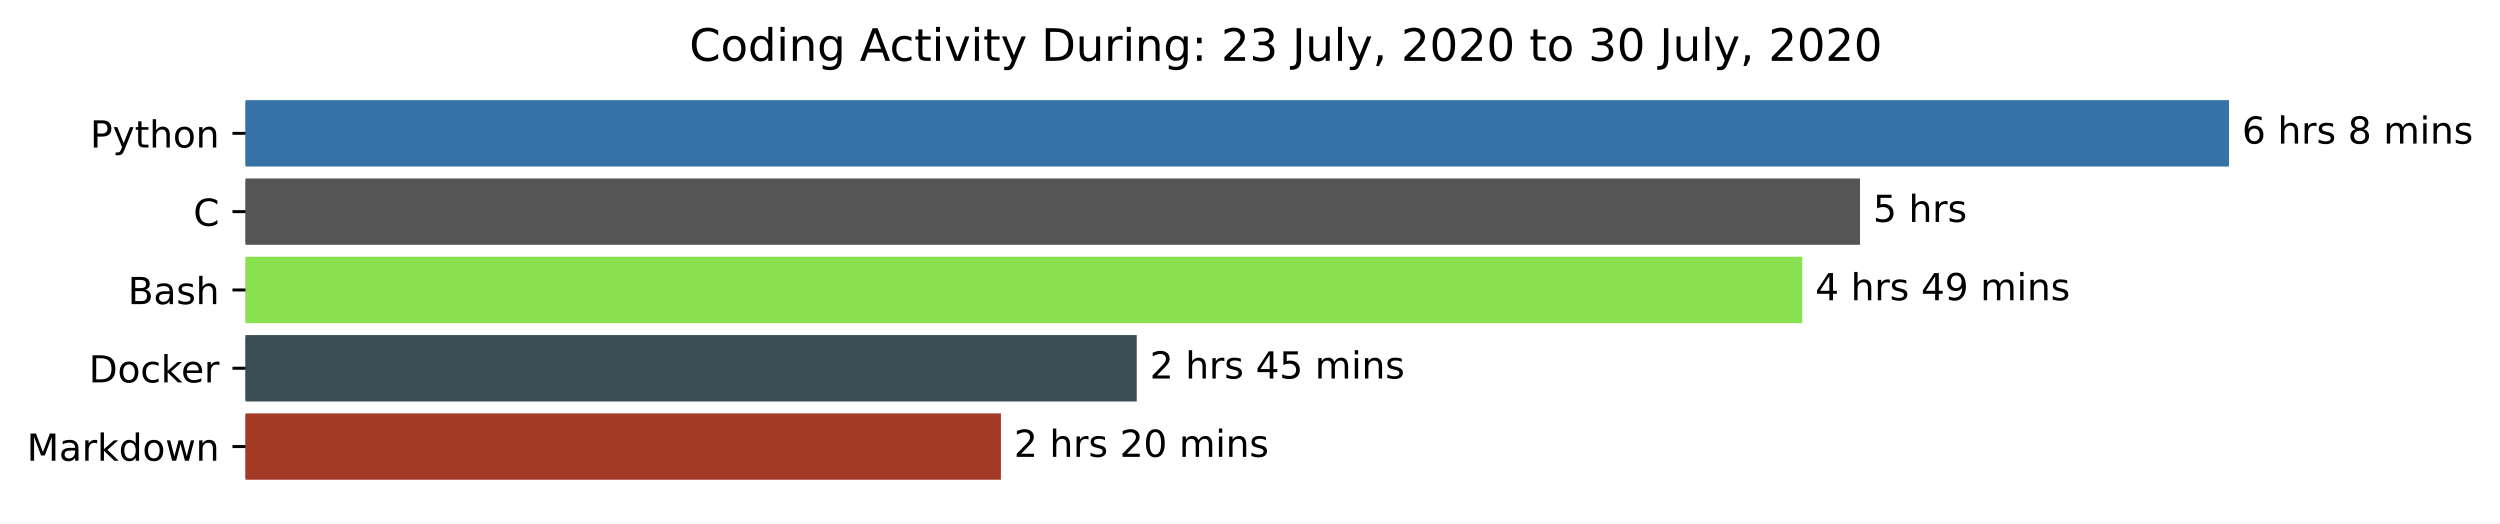
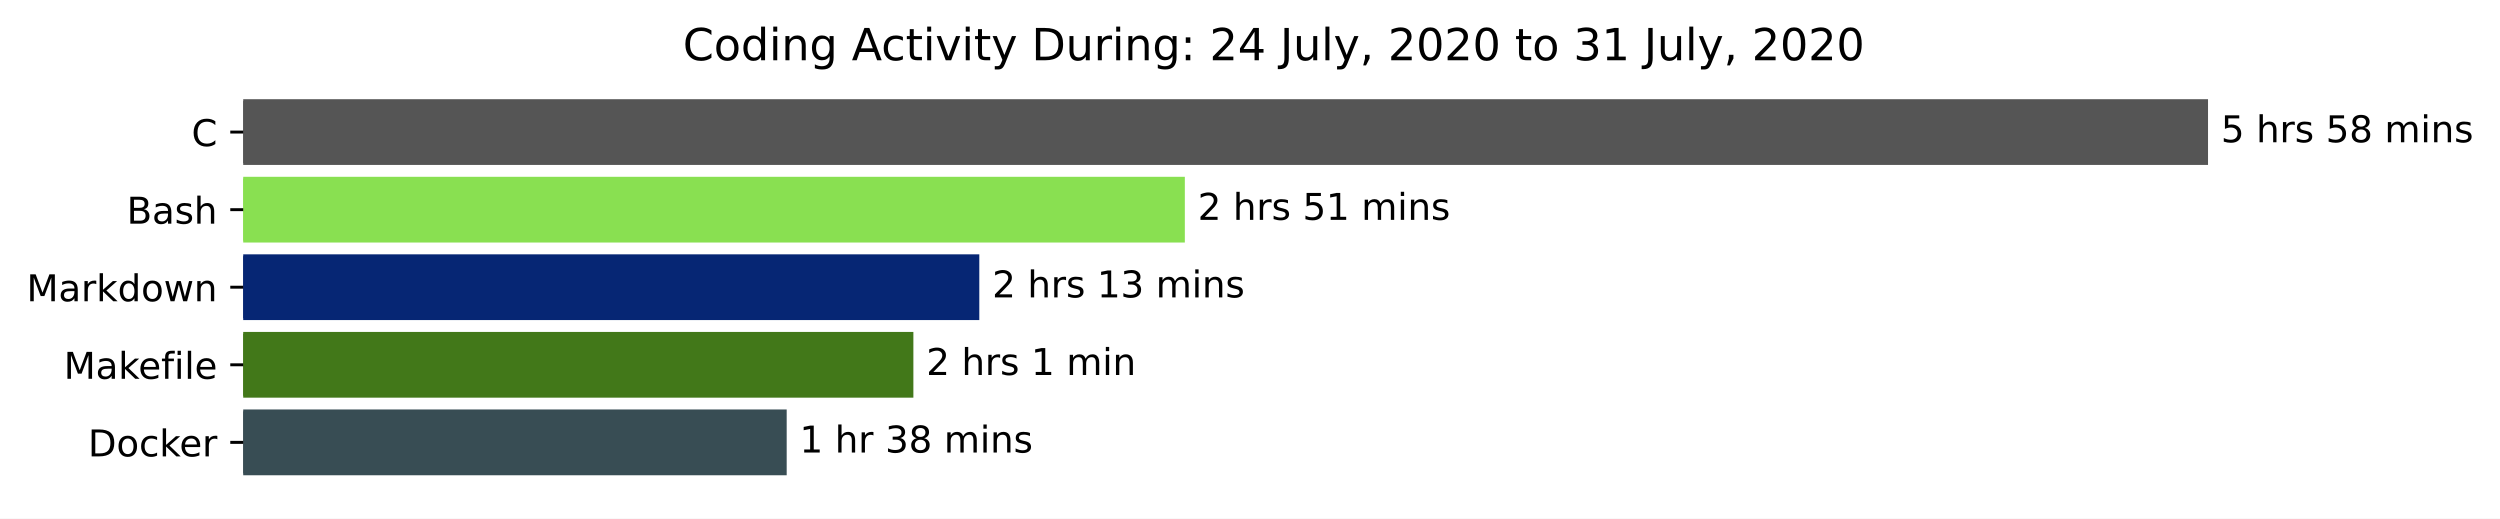
- <svg xmlns="http://www.w3.org/2000/svg" xmlns:xlink="http://www.w3.org/1999/xlink" height="140.398pt" version="1.1" viewBox="0 0 670.452 140.398" width="670.452pt">
+ <svg xmlns="http://www.w3.org/2000/svg" xmlns:xlink="http://www.w3.org/1999/xlink" height="140.398pt" version="1.1" viewBox="0 0 676.815 140.398" width="676.815pt">
  <defs>
    <style type="text/css">*{stroke-linecap:butt;stroke-linejoin:round;}</style>
  </defs>
  <g id="figure_1">
    <g id="patch_1">
-       <path d="M 0 140.398  L 670.452 140.398  L 670.452 0  L 0 0  z " style="fill:#ffffff;" />
+       <path d="M 0 140.398  L 676.815 140.398  L 676.815 0  L 0 0  z " style="fill:#ffffff;" />
    </g>
    <g id="axes_1">
      <g id="patch_2">
-         <path clip-path="url(#pcd3ca0b684)" d="M 65.841 27.358  L 597.269 27.358  L 597.269 44.158  L 65.841 44.158  z " style="fill:#3572a5;stroke:#3572a5;stroke-linejoin:miter;" />
+         <path clip-path="url(#p6fa8756599)" d="M 65.841 27.358  L 597.269 27.358  L 597.269 44.158  L 65.841 44.158  z " style="fill:#555555;stroke:#555555;stroke-linejoin:miter;" />
      </g>
      <g id="patch_3">
-         <path clip-path="url(#pcd3ca0b684)" d="M 65.841 48.358  L 498.319 48.358  L 498.319 65.158  L 65.841 65.158  z " style="fill:#555555;stroke:#555555;stroke-linejoin:miter;" />
+         <path clip-path="url(#p6fa8756599)" d="M 65.841 48.358  L 320.268 48.358  L 320.268 65.158  L 65.841 65.158  z " style="fill:#89e051;stroke:#89e051;stroke-linejoin:miter;" />
      </g>
      <g id="patch_4">
-         <path clip-path="url(#pcd3ca0b684)" d="M 65.841 69.358  L 482.811 69.358  L 482.811 86.158  L 65.841 86.158  z " style="fill:#89e051;stroke:#89e051;stroke-linejoin:miter;" />
+         <path clip-path="url(#p6fa8756599)" d="M 65.841 69.358  L 264.623 69.358  L 264.623 86.158  L 65.841 86.158  z " style="fill:#062674;stroke:#062674;stroke-linejoin:miter;" />
      </g>
      <g id="patch_5">
-         <path clip-path="url(#pcd3ca0b684)" d="M 65.841 90.358  L 304.356 90.358  L 304.356 107.158  L 65.841 107.158  z " style="fill:#384d54;stroke:#384d54;stroke-linejoin:miter;" />
+         <path clip-path="url(#p6fa8756599)" d="M 65.841 90.358  L 246.775 90.358  L 246.775 107.158  L 65.841 107.158  z " style="fill:#427819;stroke:#427819;stroke-linejoin:miter;" />
      </g>
      <g id="patch_6">
-         <path clip-path="url(#pcd3ca0b684)" d="M 65.841 111.358  L 267.926 111.358  L 267.926 128.158  L 65.841 128.158  z " style="fill:#a23a26;stroke:#a23a26;stroke-linejoin:miter;" />
+         <path clip-path="url(#p6fa8756599)" d="M 65.841 111.358  L 212.478 111.358  L 212.478 128.158  L 65.841 128.158  z " style="fill:#384d54;stroke:#384d54;stroke-linejoin:miter;" />
      </g>
      <g id="matplotlib.axis_1" />
      <g id="matplotlib.axis_2">
        <g id="ytick_1">
          <g id="line2d_1">
            <defs>
-               <path d="M 0 0  L -3.5 0  " id="m2ea387e990" style="stroke:#000000;stroke-width:0.8;" />
+               <path d="M 0 0  L -3.5 0  " id="med992ff5a1" style="stroke:#000000;stroke-width:0.8;" />
            </defs>
            <g>
-               <use style="stroke:#000000;stroke-width:0.8;" x="65.841" xlink:href="#m2ea387e990" y="35.758" />
+               <use style="stroke:#000000;stroke-width:0.8;" x="65.841" xlink:href="#med992ff5a1" y="35.758" />
            </g>
          </g>
          <g id="text_1">
-             <g transform="translate(24.17813 39.55734)scale(0.1 -0.1)">
-               <defs>
-                 <path d="M 19.672 64.797  L 19.672 37.406  L 32.078 37.406  Q 38.969 37.406 42.719 40.969  Q 46.484 44.531 46.484 51.125  Q 46.484 57.672 42.719 61.234  Q 38.969 64.797 32.078 64.797  z M 9.812 72.906  L 32.078 72.906  Q 44.344 72.906 50.609 67.359  Q 56.891 61.812 56.891 51.125  Q 56.891 40.328 50.609 34.812  Q 44.344 29.297 32.078 29.297  L 19.672 29.297  L 19.672 0  L 9.812 0  z " id="DejaVuSans-80" />
-                 <path d="M 32.172 -5.078  Q 28.375 -14.844 24.75 -17.812  Q 21.141 -20.797 15.094 -20.797  L 7.906 -20.797  L 7.906 -13.281  L 13.188 -13.281  Q 16.891 -13.281 18.938 -11.516  Q 21 -9.766 23.484 -3.219  L 25.094 0.875  L 2.984 54.688  L 12.5 54.688  L 29.594 11.922  L 46.688 54.688  L 56.203 54.688  z " id="DejaVuSans-121" />
-                 <path d="M 18.312 70.219  L 18.312 54.688  L 36.812 54.688  L 36.812 47.703  L 18.312 47.703  L 18.312 18.016  Q 18.312 11.328 20.141 9.422  Q 21.969 7.516 27.594 7.516  L 36.812 7.516  L 36.812 0  L 27.594 0  Q 17.188 0 13.234 3.875  Q 9.281 7.766 9.281 18.016  L 9.281 47.703  L 2.688 47.703  L 2.688 54.688  L 9.281 54.688  L 9.281 70.219  z " id="DejaVuSans-116" />
-                 <path d="M 54.891 33.016  L 54.891 0  L 45.906 0  L 45.906 32.719  Q 45.906 40.484 42.875 44.328  Q 39.844 48.188 33.797 48.188  Q 26.516 48.188 22.312 43.547  Q 18.109 38.922 18.109 30.906  L 18.109 0  L 9.078 0  L 9.078 75.984  L 18.109 75.984  L 18.109 46.188  Q 21.344 51.125 25.703 53.562  Q 30.078 56 35.797 56  Q 45.219 56 50.047 50.172  Q 54.891 44.344 54.891 33.016  z " id="DejaVuSans-104" />
-                 <path d="M 30.609 48.391  Q 23.391 48.391 19.188 42.75  Q 14.984 37.109 14.984 27.297  Q 14.984 17.484 19.156 11.844  Q 23.344 6.203 30.609 6.203  Q 37.797 6.203 41.984 11.859  Q 46.188 17.531 46.188 27.297  Q 46.188 37.016 41.984 42.703  Q 37.797 48.391 30.609 48.391  z M 30.609 56  Q 42.328 56 49.016 48.375  Q 55.719 40.766 55.719 27.297  Q 55.719 13.875 49.016 6.219  Q 42.328 -1.422 30.609 -1.422  Q 18.844 -1.422 12.172 6.219  Q 5.516 13.875 5.516 27.297  Q 5.516 40.766 12.172 48.375  Q 18.844 56 30.609 56  z " id="DejaVuSans-111" />
-                 <path d="M 54.891 33.016  L 54.891 0  L 45.906 0  L 45.906 32.719  Q 45.906 40.484 42.875 44.328  Q 39.844 48.188 33.797 48.188  Q 26.516 48.188 22.312 43.547  Q 18.109 38.922 18.109 30.906  L 18.109 0  L 9.078 0  L 9.078 54.688  L 18.109 54.688  L 18.109 46.188  Q 21.344 51.125 25.703 53.562  Q 30.078 56 35.797 56  Q 45.219 56 50.047 50.172  Q 54.891 44.344 54.891 33.016  z " id="DejaVuSans-110" />
-               </defs>
-               <use xlink:href="#DejaVuSans-80" />
-               <use x="60.303" xlink:href="#DejaVuSans-121" />
-               <use x="119.482" xlink:href="#DejaVuSans-116" />
-               <use x="158.691" xlink:href="#DejaVuSans-104" />
-               <use x="222.07" xlink:href="#DejaVuSans-111" />
-               <use x="283.252" xlink:href="#DejaVuSans-110" />
+             <g transform="translate(51.85781 39.55734)scale(0.1 -0.1)">
+               <defs>
+                 <path d="M 64.406 67.281  L 64.406 56.891  Q 59.422 61.531 53.781 63.812  Q 48.141 66.109 41.797 66.109  Q 29.297 66.109 22.656 58.469  Q 16.016 50.828 16.016 36.375  Q 16.016 21.969 22.656 14.328  Q 29.297 6.688 41.797 6.688  Q 48.141 6.688 53.781 8.984  Q 59.422 11.281 64.406 15.922  L 64.406 5.609  Q 59.234 2.094 53.438 0.328  Q 47.656 -1.422 41.219 -1.422  Q 24.656 -1.422 15.125 8.703  Q 5.609 18.844 5.609 36.375  Q 5.609 53.953 15.125 64.078  Q 24.656 74.219 41.219 74.219  Q 47.75 74.219 53.531 72.484  Q 59.328 70.75 64.406 67.281  z " id="DejaVuSans-67" />
+               </defs>
+               <use xlink:href="#DejaVuSans-67" />
            </g>
          </g>
        </g>
        <g id="ytick_2">
          <g id="line2d_2">
            <g>
-               <use style="stroke:#000000;stroke-width:0.8;" x="65.841" xlink:href="#m2ea387e990" y="56.758" />
+               <use style="stroke:#000000;stroke-width:0.8;" x="65.841" xlink:href="#med992ff5a1" y="56.758" />
            </g>
          </g>
          <g id="text_2">
-             <g transform="translate(51.85781 60.55734)scale(0.1 -0.1)">
-               <defs>
-                 <path d="M 64.406 67.281  L 64.406 56.891  Q 59.422 61.531 53.781 63.812  Q 48.141 66.109 41.797 66.109  Q 29.297 66.109 22.656 58.469  Q 16.016 50.828 16.016 36.375  Q 16.016 21.969 22.656 14.328  Q 29.297 6.688 41.797 6.688  Q 48.141 6.688 53.781 8.984  Q 59.422 11.281 64.406 15.922  L 64.406 5.609  Q 59.234 2.094 53.438 0.328  Q 47.656 -1.422 41.219 -1.422  Q 24.656 -1.422 15.125 8.703  Q 5.609 18.844 5.609 36.375  Q 5.609 53.953 15.125 64.078  Q 24.656 74.219 41.219 74.219  Q 47.75 74.219 53.531 72.484  Q 59.328 70.75 64.406 67.281  z " id="DejaVuSans-67" />
-               </defs>
-               <use xlink:href="#DejaVuSans-67" />
-             </g>
-           </g>
-         </g>
-         <g id="ytick_3">
-           <g id="line2d_3">
-             <g>
-               <use style="stroke:#000000;stroke-width:0.8;" x="65.841" xlink:href="#m2ea387e990" y="77.758" />
-             </g>
-           </g>
-           <g id="text_3">
-             <g transform="translate(34.30469 81.55734)scale(0.1 -0.1)">
+             <g transform="translate(34.30469 60.55734)scale(0.1 -0.1)">
              <defs>
                <path d="M 19.672 34.812  L 19.672 8.109  L 35.5 8.109  Q 43.453 8.109 47.281 11.406  Q 51.125 14.703 51.125 21.484  Q 51.125 28.328 47.281 31.562  Q 43.453 34.812 35.5 34.812  z M 19.672 64.797  L 19.672 42.828  L 34.281 42.828  Q 41.5 42.828 45.031 45.531  Q 48.578 48.25 48.578 53.812  Q 48.578 59.328 45.031 62.062  Q 41.5 64.797 34.281 64.797  z M 9.812 72.906  L 35.016 72.906  Q 46.297 72.906 52.391 68.219  Q 58.5 63.531 58.5 54.891  Q 58.5 48.188 55.375 44.234  Q 52.25 40.281 46.188 39.312  Q 53.469 37.75 57.5 32.781  Q 61.531 27.828 61.531 20.406  Q 61.531 10.641 54.891 5.312  Q 48.25 0 35.984 0  L 9.812 0  z " id="DejaVuSans-66" />
                <path d="M 34.281 27.484  Q 23.391 27.484 19.188 25  Q 14.984 22.516 14.984 16.5  Q 14.984 11.719 18.141 8.906  Q 21.297 6.109 26.703 6.109  Q 34.188 6.109 38.703 11.406  Q 43.219 16.703 43.219 25.484  L 43.219 27.484  z M 52.203 31.203  L 52.203 0  L 43.219 0  L 43.219 8.297  Q 40.141 3.328 35.547 0.953  Q 30.953 -1.422 24.312 -1.422  Q 15.922 -1.422 10.953 3.297  Q 6 8.016 6 15.922  Q 6 25.141 12.172 29.828  Q 18.359 34.516 30.609 34.516  L 43.219 34.516  L 43.219 35.406  Q 43.219 41.609 39.141 45  Q 35.062 48.391 27.688 48.391  Q 23 48.391 18.547 47.266  Q 14.109 46.141 10.016 43.891  L 10.016 52.203  Q 14.938 54.109 19.578 55.047  Q 24.219 56 28.609 56  Q 40.484 56 46.344 49.844  Q 52.203 43.703 52.203 31.203  z " id="DejaVuSans-97" />
                <path d="M 44.281 53.078  L 44.281 44.578  Q 40.484 46.531 36.375 47.5  Q 32.281 48.484 27.875 48.484  Q 21.188 48.484 17.844 46.438  Q 14.5 44.391 14.5 40.281  Q 14.5 37.156 16.891 35.375  Q 19.281 33.594 26.516 31.984  L 29.594 31.297  Q 39.156 29.25 43.188 25.516  Q 47.219 21.781 47.219 15.094  Q 47.219 7.469 41.188 3.016  Q 35.156 -1.422 24.609 -1.422  Q 20.219 -1.422 15.453 -0.562  Q 10.688 0.297 5.422 2  L 5.422 11.281  Q 10.406 8.688 15.234 7.391  Q 20.062 6.109 24.812 6.109  Q 31.156 6.109 34.562 8.281  Q 37.984 10.453 37.984 14.406  Q 37.984 18.062 35.516 20.016  Q 33.062 21.969 24.703 23.781  L 21.578 24.516  Q 13.234 26.266 9.516 29.906  Q 5.812 33.547 5.812 39.891  Q 5.812 47.609 11.281 51.797  Q 16.75 56 26.812 56  Q 31.781 56 36.172 55.266  Q 40.578 54.547 44.281 53.078  z " id="DejaVuSans-115" />
+                 <path d="M 54.891 33.016  L 54.891 0  L 45.906 0  L 45.906 32.719  Q 45.906 40.484 42.875 44.328  Q 39.844 48.188 33.797 48.188  Q 26.516 48.188 22.312 43.547  Q 18.109 38.922 18.109 30.906  L 18.109 0  L 9.078 0  L 9.078 75.984  L 18.109 75.984  L 18.109 46.188  Q 21.344 51.125 25.703 53.562  Q 30.078 56 35.797 56  Q 45.219 56 50.047 50.172  Q 54.891 44.344 54.891 33.016  z " id="DejaVuSans-104" />
              </defs>
              <use xlink:href="#DejaVuSans-66" />
              <use x="68.604" xlink:href="#DejaVuSans-97" />
              <use x="129.883" xlink:href="#DejaVuSans-115" />
              <use x="181.982" xlink:href="#DejaVuSans-104" />
            </g>
          </g>
        </g>
-         <g id="ytick_4">
-           <g id="line2d_4">
-             <g>
-               <use style="stroke:#000000;stroke-width:0.8;" x="65.841" xlink:href="#m2ea387e990" y="98.758" />
-             </g>
-           </g>
-           <g id="text_4">
-             <g transform="translate(23.83125 102.5573)scale(0.1 -0.1)">
-               <defs>
-                 <path d="M 19.672 64.797  L 19.672 8.109  L 31.594 8.109  Q 46.688 8.109 53.688 14.938  Q 60.688 21.781 60.688 36.531  Q 60.688 51.172 53.688 57.984  Q 46.688 64.797 31.594 64.797  z M 9.812 72.906  L 30.078 72.906  Q 51.266 72.906 61.172 64.094  Q 71.094 55.281 71.094 36.531  Q 71.094 17.672 61.125 8.828  Q 51.172 0 30.078 0  L 9.812 0  z " id="DejaVuSans-68" />
-                 <path d="M 48.781 52.594  L 48.781 44.188  Q 44.969 46.297 41.141 47.344  Q 37.312 48.391 33.406 48.391  Q 24.656 48.391 19.812 42.844  Q 14.984 37.312 14.984 27.297  Q 14.984 17.281 19.812 11.734  Q 24.656 6.203 33.406 6.203  Q 37.312 6.203 41.141 7.25  Q 44.969 8.297 48.781 10.406  L 48.781 2.094  Q 45.016 0.344 40.984 -0.531  Q 36.969 -1.422 32.422 -1.422  Q 20.062 -1.422 12.781 6.344  Q 5.516 14.109 5.516 27.297  Q 5.516 40.672 12.859 48.328  Q 20.219 56 33.016 56  Q 37.156 56 41.109 55.141  Q 45.062 54.297 48.781 52.594  z " id="DejaVuSans-99" />
+         <g id="ytick_3">
+           <g id="line2d_3">
+             <g>
+               <use style="stroke:#000000;stroke-width:0.8;" x="65.841" xlink:href="#med992ff5a1" y="77.758" />
+             </g>
+           </g>
+           <g id="text_3">
+             <g transform="translate(7.2 81.55734)scale(0.1 -0.1)">
+               <defs>
+                 <path d="M 9.812 72.906  L 24.516 72.906  L 43.109 23.297  L 61.812 72.906  L 76.516 72.906  L 76.516 0  L 66.891 0  L 66.891 64.016  L 48.094 14.016  L 38.188 14.016  L 19.391 64.016  L 19.391 0  L 9.812 0  z " id="DejaVuSans-77" />
+                 <path d="M 41.109 46.297  Q 39.594 47.172 37.812 47.578  Q 36.031 48 33.891 48  Q 26.266 48 22.188 43.047  Q 18.109 38.094 18.109 28.812  L 18.109 0  L 9.078 0  L 9.078 54.688  L 18.109 54.688  L 18.109 46.188  Q 20.953 51.172 25.484 53.578  Q 30.031 56 36.531 56  Q 37.453 56 38.578 55.875  Q 39.703 55.766 41.062 55.516  z " id="DejaVuSans-114" />
                <path d="M 9.078 75.984  L 18.109 75.984  L 18.109 31.109  L 44.922 54.688  L 56.391 54.688  L 27.391 29.109  L 57.625 0  L 45.906 0  L 18.109 26.703  L 18.109 0  L 9.078 0  z " id="DejaVuSans-107" />
-                 <path d="M 56.203 29.594  L 56.203 25.203  L 14.891 25.203  Q 15.484 15.922 20.484 11.062  Q 25.484 6.203 34.422 6.203  Q 39.594 6.203 44.453 7.469  Q 49.312 8.734 54.109 11.281  L 54.109 2.781  Q 49.266 0.734 44.188 -0.344  Q 39.109 -1.422 33.891 -1.422  Q 20.797 -1.422 13.156 6.188  Q 5.516 13.812 5.516 26.812  Q 5.516 40.234 12.766 48.109  Q 20.016 56 32.328 56  Q 43.359 56 49.781 48.891  Q 56.203 41.797 56.203 29.594  z M 47.219 32.234  Q 47.125 39.594 43.094 43.984  Q 39.062 48.391 32.422 48.391  Q 24.906 48.391 20.391 44.141  Q 15.875 39.891 15.188 32.172  z " id="DejaVuSans-101" />
-                 <path d="M 41.109 46.297  Q 39.594 47.172 37.812 47.578  Q 36.031 48 33.891 48  Q 26.266 48 22.188 43.047  Q 18.109 38.094 18.109 28.812  L 18.109 0  L 9.078 0  L 9.078 54.688  L 18.109 54.688  L 18.109 46.188  Q 20.953 51.172 25.484 53.578  Q 30.031 56 36.531 56  Q 37.453 56 38.578 55.875  Q 39.703 55.766 41.062 55.516  z " id="DejaVuSans-114" />
-               </defs>
-               <use xlink:href="#DejaVuSans-68" />
-               <use x="77.002" xlink:href="#DejaVuSans-111" />
-               <use x="138.184" xlink:href="#DejaVuSans-99" />
-               <use x="193.164" xlink:href="#DejaVuSans-107" />
-               <use x="247.449" xlink:href="#DejaVuSans-101" />
-               <use x="308.973" xlink:href="#DejaVuSans-114" />
-             </g>
-           </g>
-         </g>
-         <g id="ytick_5">
-           <g id="line2d_5">
-             <g>
-               <use style="stroke:#000000;stroke-width:0.8;" x="65.841" xlink:href="#m2ea387e990" y="119.758" />
-             </g>
-           </g>
-           <g id="text_5">
-             <g transform="translate(7.2 123.5573)scale(0.1 -0.1)">
-               <defs>
-                 <path d="M 9.812 72.906  L 24.516 72.906  L 43.109 23.297  L 61.812 72.906  L 76.516 72.906  L 76.516 0  L 66.891 0  L 66.891 64.016  L 48.094 14.016  L 38.188 14.016  L 19.391 64.016  L 19.391 0  L 9.812 0  z " id="DejaVuSans-77" />
                <path d="M 45.406 46.391  L 45.406 75.984  L 54.391 75.984  L 54.391 0  L 45.406 0  L 45.406 8.203  Q 42.578 3.328 38.25 0.953  Q 33.938 -1.422 27.875 -1.422  Q 17.969 -1.422 11.734 6.484  Q 5.516 14.406 5.516 27.297  Q 5.516 40.188 11.734 48.094  Q 17.969 56 27.875 56  Q 33.938 56 38.25 53.625  Q 42.578 51.266 45.406 46.391  z M 14.797 27.297  Q 14.797 17.391 18.875 11.75  Q 22.953 6.109 30.078 6.109  Q 37.203 6.109 41.297 11.75  Q 45.406 17.391 45.406 27.297  Q 45.406 37.203 41.297 42.844  Q 37.203 48.484 30.078 48.484  Q 22.953 48.484 18.875 42.844  Q 14.797 37.203 14.797 27.297  z " id="DejaVuSans-100" />
+                 <path d="M 30.609 48.391  Q 23.391 48.391 19.188 42.75  Q 14.984 37.109 14.984 27.297  Q 14.984 17.484 19.156 11.844  Q 23.344 6.203 30.609 6.203  Q 37.797 6.203 41.984 11.859  Q 46.188 17.531 46.188 27.297  Q 46.188 37.016 41.984 42.703  Q 37.797 48.391 30.609 48.391  z M 30.609 56  Q 42.328 56 49.016 48.375  Q 55.719 40.766 55.719 27.297  Q 55.719 13.875 49.016 6.219  Q 42.328 -1.422 30.609 -1.422  Q 18.844 -1.422 12.172 6.219  Q 5.516 13.875 5.516 27.297  Q 5.516 40.766 12.172 48.375  Q 18.844 56 30.609 56  z " id="DejaVuSans-111" />
                <path d="M 4.203 54.688  L 13.188 54.688  L 24.422 12.016  L 35.594 54.688  L 46.188 54.688  L 57.422 12.016  L 68.609 54.688  L 77.594 54.688  L 63.281 0  L 52.688 0  L 40.922 44.828  L 29.109 0  L 18.5 0  z " id="DejaVuSans-119" />
+                 <path d="M 54.891 33.016  L 54.891 0  L 45.906 0  L 45.906 32.719  Q 45.906 40.484 42.875 44.328  Q 39.844 48.188 33.797 48.188  Q 26.516 48.188 22.312 43.547  Q 18.109 38.922 18.109 30.906  L 18.109 0  L 9.078 0  L 9.078 54.688  L 18.109 54.688  L 18.109 46.188  Q 21.344 51.125 25.703 53.562  Q 30.078 56 35.797 56  Q 45.219 56 50.047 50.172  Q 54.891 44.344 54.891 33.016  z " id="DejaVuSans-110" />
              </defs>
              <use xlink:href="#DejaVuSans-77" />
              <use x="86.279" xlink:href="#DejaVuSans-97" />
              <use x="147.559" xlink:href="#DejaVuSans-114" />
              <use x="188.672" xlink:href="#DejaVuSans-107" />
              <use x="246.582" xlink:href="#DejaVuSans-100" />
              <use x="310.059" xlink:href="#DejaVuSans-111" />
              <use x="371.24" xlink:href="#DejaVuSans-119" />
              <use x="453.027" xlink:href="#DejaVuSans-110" />
            </g>
          </g>
        </g>
+         <g id="ytick_4">
+           <g id="line2d_4">
+             <g>
+               <use style="stroke:#000000;stroke-width:0.8;" x="65.841" xlink:href="#med992ff5a1" y="98.758" />
+             </g>
+           </g>
+           <g id="text_4">
+             <g transform="translate(17.27344 102.5573)scale(0.1 -0.1)">
+               <defs>
+                 <path d="M 56.203 29.594  L 56.203 25.203  L 14.891 25.203  Q 15.484 15.922 20.484 11.062  Q 25.484 6.203 34.422 6.203  Q 39.594 6.203 44.453 7.469  Q 49.312 8.734 54.109 11.281  L 54.109 2.781  Q 49.266 0.734 44.188 -0.344  Q 39.109 -1.422 33.891 -1.422  Q 20.797 -1.422 13.156 6.188  Q 5.516 13.812 5.516 26.812  Q 5.516 40.234 12.766 48.109  Q 20.016 56 32.328 56  Q 43.359 56 49.781 48.891  Q 56.203 41.797 56.203 29.594  z M 47.219 32.234  Q 47.125 39.594 43.094 43.984  Q 39.062 48.391 32.422 48.391  Q 24.906 48.391 20.391 44.141  Q 15.875 39.891 15.188 32.172  z " id="DejaVuSans-101" />
+                 <path d="M 37.109 75.984  L 37.109 68.5  L 28.516 68.5  Q 23.688 68.5 21.797 66.547  Q 19.922 64.594 19.922 59.516  L 19.922 54.688  L 34.719 54.688  L 34.719 47.703  L 19.922 47.703  L 19.922 0  L 10.891 0  L 10.891 47.703  L 2.297 47.703  L 2.297 54.688  L 10.891 54.688  L 10.891 58.5  Q 10.891 67.625 15.141 71.797  Q 19.391 75.984 28.609 75.984  z " id="DejaVuSans-102" />
+                 <path d="M 9.422 54.688  L 18.406 54.688  L 18.406 0  L 9.422 0  z M 9.422 75.984  L 18.406 75.984  L 18.406 64.594  L 9.422 64.594  z " id="DejaVuSans-105" />
+                 <path d="M 9.422 75.984  L 18.406 75.984  L 18.406 0  L 9.422 0  z " id="DejaVuSans-108" />
+               </defs>
+               <use xlink:href="#DejaVuSans-77" />
+               <use x="86.279" xlink:href="#DejaVuSans-97" />
+               <use x="147.559" xlink:href="#DejaVuSans-107" />
+               <use x="201.844" xlink:href="#DejaVuSans-101" />
+               <use x="263.367" xlink:href="#DejaVuSans-102" />
+               <use x="298.572" xlink:href="#DejaVuSans-105" />
+               <use x="326.355" xlink:href="#DejaVuSans-108" />
+               <use x="354.139" xlink:href="#DejaVuSans-101" />
+             </g>
+           </g>
+         </g>
+         <g id="ytick_5">
+           <g id="line2d_5">
+             <g>
+               <use style="stroke:#000000;stroke-width:0.8;" x="65.841" xlink:href="#med992ff5a1" y="119.758" />
+             </g>
+           </g>
+           <g id="text_5">
+             <g transform="translate(23.83125 123.5573)scale(0.1 -0.1)">
+               <defs>
+                 <path d="M 19.672 64.797  L 19.672 8.109  L 31.594 8.109  Q 46.688 8.109 53.688 14.938  Q 60.688 21.781 60.688 36.531  Q 60.688 51.172 53.688 57.984  Q 46.688 64.797 31.594 64.797  z M 9.812 72.906  L 30.078 72.906  Q 51.266 72.906 61.172 64.094  Q 71.094 55.281 71.094 36.531  Q 71.094 17.672 61.125 8.828  Q 51.172 0 30.078 0  L 9.812 0  z " id="DejaVuSans-68" />
+                 <path d="M 48.781 52.594  L 48.781 44.188  Q 44.969 46.297 41.141 47.344  Q 37.312 48.391 33.406 48.391  Q 24.656 48.391 19.812 42.844  Q 14.984 37.312 14.984 27.297  Q 14.984 17.281 19.812 11.734  Q 24.656 6.203 33.406 6.203  Q 37.312 6.203 41.141 7.25  Q 44.969 8.297 48.781 10.406  L 48.781 2.094  Q 45.016 0.344 40.984 -0.531  Q 36.969 -1.422 32.422 -1.422  Q 20.062 -1.422 12.781 6.344  Q 5.516 14.109 5.516 27.297  Q 5.516 40.672 12.859 48.328  Q 20.219 56 33.016 56  Q 37.156 56 41.109 55.141  Q 45.062 54.297 48.781 52.594  z " id="DejaVuSans-99" />
+               </defs>
+               <use xlink:href="#DejaVuSans-68" />
+               <use x="77.002" xlink:href="#DejaVuSans-111" />
+               <use x="138.184" xlink:href="#DejaVuSans-99" />
+               <use x="193.164" xlink:href="#DejaVuSans-107" />
+               <use x="247.449" xlink:href="#DejaVuSans-101" />
+               <use x="308.973" xlink:href="#DejaVuSans-114" />
+             </g>
+           </g>
+         </g>
      </g>
      <g id="text_6">
        <g transform="translate(601.2692 38.5175)scale(0.1 -0.1)">
          <defs>
-             <path d="M 33.016 40.375  Q 26.375 40.375 22.484 35.828  Q 18.609 31.297 18.609 23.391  Q 18.609 15.531 22.484 10.953  Q 26.375 6.391 33.016 6.391  Q 39.656 6.391 43.531 10.953  Q 47.406 15.531 47.406 23.391  Q 47.406 31.297 43.531 35.828  Q 39.656 40.375 33.016 40.375  z M 52.594 71.297  L 52.594 62.312  Q 48.875 64.062 45.094 64.984  Q 41.312 65.922 37.594 65.922  Q 27.828 65.922 22.672 59.328  Q 17.531 52.734 16.797 39.406  Q 19.672 43.656 24.016 45.922  Q 28.375 48.188 33.594 48.188  Q 44.578 48.188 50.953 41.516  Q 57.328 34.859 57.328 23.391  Q 57.328 12.156 50.688 5.359  Q 44.047 -1.422 33.016 -1.422  Q 20.359 -1.422 13.672 8.266  Q 6.984 17.969 6.984 36.375  Q 6.984 53.656 15.188 63.938  Q 23.391 74.219 37.203 74.219  Q 40.922 74.219 44.703 73.484  Q 48.484 72.75 52.594 71.297  z " id="DejaVuSans-54" />
+             <path d="M 10.797 72.906  L 49.516 72.906  L 49.516 64.594  L 19.828 64.594  L 19.828 46.734  Q 21.969 47.469 24.109 47.828  Q 26.266 48.188 28.422 48.188  Q 40.625 48.188 47.75 41.5  Q 54.891 34.812 54.891 23.391  Q 54.891 11.625 47.562 5.094  Q 40.234 -1.422 26.906 -1.422  Q 22.312 -1.422 17.547 -0.641  Q 12.797 0.141 7.719 1.703  L 7.719 11.625  Q 12.109 9.234 16.797 8.062  Q 21.484 6.891 26.703 6.891  Q 35.156 6.891 40.078 11.328  Q 45.016 15.766 45.016 23.391  Q 45.016 31 40.078 35.438  Q 35.156 39.891 26.703 39.891  Q 22.75 39.891 18.812 39.016  Q 14.891 38.141 10.797 36.281  z " id="DejaVuSans-53" />
            <path id="DejaVuSans-32" />
            <path d="M 31.781 34.625  Q 24.75 34.625 20.719 30.859  Q 16.703 27.094 16.703 20.516  Q 16.703 13.922 20.719 10.156  Q 24.75 6.391 31.781 6.391  Q 38.812 6.391 42.859 10.172  Q 46.922 13.969 46.922 20.516  Q 46.922 27.094 42.891 30.859  Q 38.875 34.625 31.781 34.625  z M 21.922 38.812  Q 15.578 40.375 12.031 44.719  Q 8.5 49.078 8.5 55.328  Q 8.5 64.062 14.719 69.141  Q 20.953 74.219 31.781 74.219  Q 42.672 74.219 48.875 69.141  Q 55.078 64.062 55.078 55.328  Q 55.078 49.078 51.531 44.719  Q 48 40.375 41.703 38.812  Q 48.828 37.156 52.797 32.312  Q 56.781 27.484 56.781 20.516  Q 56.781 9.906 50.312 4.234  Q 43.844 -1.422 31.781 -1.422  Q 19.734 -1.422 13.25 4.234  Q 6.781 9.906 6.781 20.516  Q 6.781 27.484 10.781 32.312  Q 14.797 37.156 21.922 38.812  z M 18.312 54.391  Q 18.312 48.734 21.844 45.562  Q 25.391 42.391 31.781 42.391  Q 38.141 42.391 41.719 45.562  Q 45.312 48.734 45.312 54.391  Q 45.312 60.062 41.719 63.234  Q 38.141 66.406 31.781 66.406  Q 25.391 66.406 21.844 63.234  Q 18.312 60.062 18.312 54.391  z " id="DejaVuSans-56" />
            <path d="M 52 44.188  Q 55.375 50.25 60.062 53.125  Q 64.75 56 71.094 56  Q 79.641 56 84.281 50.016  Q 88.922 44.047 88.922 33.016  L 88.922 0  L 79.891 0  L 79.891 32.719  Q 79.891 40.578 77.094 44.375  Q 74.312 48.188 68.609 48.188  Q 61.625 48.188 57.562 43.547  Q 53.516 38.922 53.516 30.906  L 53.516 0  L 44.484 0  L 44.484 32.719  Q 44.484 40.625 41.703 44.406  Q 38.922 48.188 33.109 48.188  Q 26.219 48.188 22.156 43.531  Q 18.109 38.875 18.109 30.906  L 18.109 0  L 9.078 0  L 9.078 54.688  L 18.109 54.688  L 18.109 46.188  Q 21.188 51.219 25.484 53.609  Q 29.781 56 35.688 56  Q 41.656 56 45.828 52.969  Q 50 49.953 52 44.188  z " id="DejaVuSans-109" />
-             <path d="M 9.422 54.688  L 18.406 54.688  L 18.406 0  L 9.422 0  z M 9.422 75.984  L 18.406 75.984  L 18.406 64.594  L 9.422 64.594  z " id="DejaVuSans-105" />
          </defs>
-           <use xlink:href="#DejaVuSans-54" />
+           <use xlink:href="#DejaVuSans-53" />
          <use x="63.623" xlink:href="#DejaVuSans-32" />
          <use x="95.41" xlink:href="#DejaVuSans-104" />
          <use x="158.789" xlink:href="#DejaVuSans-114" />
          <use x="199.902" xlink:href="#DejaVuSans-115" />
          <use x="252.002" xlink:href="#DejaVuSans-32" />
-           <use x="283.789" xlink:href="#DejaVuSans-56" />
-           <use x="347.412" xlink:href="#DejaVuSans-32" />
-           <use x="379.199" xlink:href="#DejaVuSans-109" />
-           <use x="476.611" xlink:href="#DejaVuSans-105" />
-           <use x="504.395" xlink:href="#DejaVuSans-110" />
-           <use x="567.773" xlink:href="#DejaVuSans-115" />
-         </g>
-       </g>
-       <g id="text_7">
-         <g transform="translate(502.3186 59.5175)scale(0.1 -0.1)">
-           <defs>
-             <path d="M 10.797 72.906  L 49.516 72.906  L 49.516 64.594  L 19.828 64.594  L 19.828 46.734  Q 21.969 47.469 24.109 47.828  Q 26.266 48.188 28.422 48.188  Q 40.625 48.188 47.75 41.5  Q 54.891 34.812 54.891 23.391  Q 54.891 11.625 47.562 5.094  Q 40.234 -1.422 26.906 -1.422  Q 22.312 -1.422 17.547 -0.641  Q 12.797 0.141 7.719 1.703  L 7.719 11.625  Q 12.109 9.234 16.797 8.062  Q 21.484 6.891 26.703 6.891  Q 35.156 6.891 40.078 11.328  Q 45.016 15.766 45.016 23.391  Q 45.016 31 40.078 35.438  Q 35.156 39.891 26.703 39.891  Q 22.75 39.891 18.812 39.016  Q 14.891 38.141 10.797 36.281  z " id="DejaVuSans-53" />
-           </defs>
-           <use xlink:href="#DejaVuSans-53" />
-           <use x="63.623" xlink:href="#DejaVuSans-32" />
-           <use x="95.41" xlink:href="#DejaVuSans-104" />
-           <use x="158.789" xlink:href="#DejaVuSans-114" />
-           <use x="199.902" xlink:href="#DejaVuSans-115" />
-         </g>
-       </g>
-       <g id="text_8">
-         <g transform="translate(486.8114 80.5175)scale(0.1 -0.1)">
-           <defs>
-             <path d="M 37.797 64.312  L 12.891 25.391  L 37.797 25.391  z M 35.203 72.906  L 47.609 72.906  L 47.609 25.391  L 58.016 25.391  L 58.016 17.188  L 47.609 17.188  L 47.609 0  L 37.797 0  L 37.797 17.188  L 4.891 17.188  L 4.891 26.703  z " id="DejaVuSans-52" />
-             <path d="M 10.984 1.516  L 10.984 10.5  Q 14.703 8.734 18.5 7.812  Q 22.312 6.891 25.984 6.891  Q 35.75 6.891 40.891 13.453  Q 46.047 20.016 46.781 33.406  Q 43.953 29.203 39.594 26.953  Q 35.25 24.703 29.984 24.703  Q 19.047 24.703 12.672 31.312  Q 6.297 37.938 6.297 49.422  Q 6.297 60.641 12.938 67.422  Q 19.578 74.219 30.609 74.219  Q 43.266 74.219 49.922 64.516  Q 56.594 54.828 56.594 36.375  Q 56.594 19.141 48.406 8.859  Q 40.234 -1.422 26.422 -1.422  Q 22.703 -1.422 18.891 -0.688  Q 15.094 0.047 10.984 1.516  z M 30.609 32.422  Q 37.25 32.422 41.125 36.953  Q 45.016 41.5 45.016 49.422  Q 45.016 57.281 41.125 61.844  Q 37.25 66.406 30.609 66.406  Q 23.969 66.406 20.094 61.844  Q 16.219 57.281 16.219 49.422  Q 16.219 41.5 20.094 36.953  Q 23.969 32.422 30.609 32.422  z " id="DejaVuSans-57" />
-           </defs>
-           <use xlink:href="#DejaVuSans-52" />
-           <use x="63.623" xlink:href="#DejaVuSans-32" />
-           <use x="95.41" xlink:href="#DejaVuSans-104" />
-           <use x="158.789" xlink:href="#DejaVuSans-114" />
-           <use x="199.902" xlink:href="#DejaVuSans-115" />
-           <use x="252.002" xlink:href="#DejaVuSans-32" />
-           <use x="283.789" xlink:href="#DejaVuSans-52" />
-           <use x="347.412" xlink:href="#DejaVuSans-57" />
+           <use x="283.789" xlink:href="#DejaVuSans-53" />
+           <use x="347.412" xlink:href="#DejaVuSans-56" />
          <use x="411.035" xlink:href="#DejaVuSans-32" />
          <use x="442.822" xlink:href="#DejaVuSans-109" />
          <use x="540.234" xlink:href="#DejaVuSans-105" />
          <use x="568.018" xlink:href="#DejaVuSans-110" />
          <use x="631.396" xlink:href="#DejaVuSans-115" />
        </g>
      </g>
-       <g id="text_9">
-         <g transform="translate(308.3558 101.5175)scale(0.1 -0.1)">
+       <g id="text_7">
+         <g transform="translate(324.2684 59.5175)scale(0.1 -0.1)">
          <defs>
            <path d="M 19.188 8.297  L 53.609 8.297  L 53.609 0  L 7.328 0  L 7.328 8.297  Q 12.938 14.109 22.625 23.891  Q 32.328 33.688 34.812 36.531  Q 39.547 41.844 41.422 45.531  Q 43.312 49.219 43.312 52.781  Q 43.312 58.594 39.234 62.25  Q 35.156 65.922 28.609 65.922  Q 23.969 65.922 18.812 64.312  Q 13.672 62.703 7.812 59.422  L 7.812 69.391  Q 13.766 71.781 18.938 73  Q 24.125 74.219 28.422 74.219  Q 39.75 74.219 46.484 68.547  Q 53.219 62.891 53.219 53.422  Q 53.219 48.922 51.531 44.891  Q 49.859 40.875 45.406 35.406  Q 44.188 33.984 37.641 27.219  Q 31.109 20.453 19.188 8.297  z " id="DejaVuSans-50" />
+             <path d="M 12.406 8.297  L 28.516 8.297  L 28.516 63.922  L 10.984 60.406  L 10.984 69.391  L 28.422 72.906  L 38.281 72.906  L 38.281 8.297  L 54.391 8.297  L 54.391 0  L 12.406 0  z " id="DejaVuSans-49" />
          </defs>
          <use xlink:href="#DejaVuSans-50" />
          <use x="63.623" xlink:href="#DejaVuSans-32" />
          <use x="95.41" xlink:href="#DejaVuSans-104" />
          <use x="158.789" xlink:href="#DejaVuSans-114" />
          <use x="199.902" xlink:href="#DejaVuSans-115" />
          <use x="252.002" xlink:href="#DejaVuSans-32" />
-           <use x="283.789" xlink:href="#DejaVuSans-52" />
-           <use x="347.412" xlink:href="#DejaVuSans-53" />
+           <use x="283.789" xlink:href="#DejaVuSans-53" />
+           <use x="347.412" xlink:href="#DejaVuSans-49" />
          <use x="411.035" xlink:href="#DejaVuSans-32" />
          <use x="442.822" xlink:href="#DejaVuSans-109" />
          <use x="540.234" xlink:href="#DejaVuSans-105" />
          <use x="568.018" xlink:href="#DejaVuSans-110" />
          <use x="631.396" xlink:href="#DejaVuSans-115" />
        </g>
      </g>
-       <g id="text_10">
-         <g transform="translate(271.9262 122.5175)scale(0.1 -0.1)">
+       <g id="text_8">
+         <g transform="translate(268.6233 80.5175)scale(0.1 -0.1)">
          <defs>
-             <path d="M 31.781 66.406  Q 24.172 66.406 20.328 58.906  Q 16.5 51.422 16.5 36.375  Q 16.5 21.391 20.328 13.891  Q 24.172 6.391 31.781 6.391  Q 39.453 6.391 43.281 13.891  Q 47.125 21.391 47.125 36.375  Q 47.125 51.422 43.281 58.906  Q 39.453 66.406 31.781 66.406  z M 31.781 74.219  Q 44.047 74.219 50.516 64.516  Q 56.984 54.828 56.984 36.375  Q 56.984 17.969 50.516 8.266  Q 44.047 -1.422 31.781 -1.422  Q 19.531 -1.422 13.062 8.266  Q 6.594 17.969 6.594 36.375  Q 6.594 54.828 13.062 64.516  Q 19.531 74.219 31.781 74.219  z " id="DejaVuSans-48" />
+             <path d="M 40.578 39.312  Q 47.656 37.797 51.625 33  Q 55.609 28.219 55.609 21.188  Q 55.609 10.406 48.188 4.484  Q 40.766 -1.422 27.094 -1.422  Q 22.516 -1.422 17.656 -0.516  Q 12.797 0.391 7.625 2.203  L 7.625 11.719  Q 11.719 9.328 16.594 8.109  Q 21.484 6.891 26.812 6.891  Q 36.078 6.891 40.938 10.547  Q 45.797 14.203 45.797 21.188  Q 45.797 27.641 41.281 31.266  Q 36.766 34.906 28.719 34.906  L 20.219 34.906  L 20.219 43.016  L 29.109 43.016  Q 36.375 43.016 40.234 45.922  Q 44.094 48.828 44.094 54.297  Q 44.094 59.906 40.109 62.906  Q 36.141 65.922 28.719 65.922  Q 24.656 65.922 20.016 65.031  Q 15.375 64.156 9.812 62.312  L 9.812 71.094  Q 15.438 72.656 20.344 73.438  Q 25.25 74.219 29.594 74.219  Q 40.828 74.219 47.359 69.109  Q 53.906 64.016 53.906 55.328  Q 53.906 49.266 50.438 45.094  Q 46.969 40.922 40.578 39.312  z " id="DejaVuSans-51" />
          </defs>
          <use xlink:href="#DejaVuSans-50" />
          <use x="63.623" xlink:href="#DejaVuSans-32" />
          <use x="95.41" xlink:href="#DejaVuSans-104" />
          <use x="158.789" xlink:href="#DejaVuSans-114" />
          <use x="199.902" xlink:href="#DejaVuSans-115" />
          <use x="252.002" xlink:href="#DejaVuSans-32" />
-           <use x="283.789" xlink:href="#DejaVuSans-50" />
-           <use x="347.412" xlink:href="#DejaVuSans-48" />
+           <use x="283.789" xlink:href="#DejaVuSans-49" />
+           <use x="347.412" xlink:href="#DejaVuSans-51" />
          <use x="411.035" xlink:href="#DejaVuSans-32" />
          <use x="442.822" xlink:href="#DejaVuSans-109" />
          <use x="540.234" xlink:href="#DejaVuSans-105" />
          <use x="568.018" xlink:href="#DejaVuSans-110" />
          <use x="631.396" xlink:href="#DejaVuSans-115" />
        </g>
      </g>
+       <g id="text_9">
+         <g transform="translate(250.7748 101.5175)scale(0.1 -0.1)">
+           <use xlink:href="#DejaVuSans-50" />
+           <use x="63.623" xlink:href="#DejaVuSans-32" />
+           <use x="95.41" xlink:href="#DejaVuSans-104" />
+           <use x="158.789" xlink:href="#DejaVuSans-114" />
+           <use x="199.902" xlink:href="#DejaVuSans-115" />
+           <use x="252.002" xlink:href="#DejaVuSans-32" />
+           <use x="283.789" xlink:href="#DejaVuSans-49" />
+           <use x="347.412" xlink:href="#DejaVuSans-32" />
+           <use x="379.199" xlink:href="#DejaVuSans-109" />
+           <use x="476.611" xlink:href="#DejaVuSans-105" />
+           <use x="504.395" xlink:href="#DejaVuSans-110" />
+         </g>
+       </g>
+       <g id="text_10">
+         <g transform="translate(216.4778 122.5175)scale(0.1 -0.1)">
+           <use xlink:href="#DejaVuSans-49" />
+           <use x="63.623" xlink:href="#DejaVuSans-32" />
+           <use x="95.41" xlink:href="#DejaVuSans-104" />
+           <use x="158.789" xlink:href="#DejaVuSans-114" />
+           <use x="199.902" xlink:href="#DejaVuSans-32" />
+           <use x="231.689" xlink:href="#DejaVuSans-51" />
+           <use x="295.312" xlink:href="#DejaVuSans-56" />
+           <use x="358.936" xlink:href="#DejaVuSans-32" />
+           <use x="390.723" xlink:href="#DejaVuSans-109" />
+           <use x="488.135" xlink:href="#DejaVuSans-105" />
+           <use x="515.918" xlink:href="#DejaVuSans-110" />
+           <use x="579.297" xlink:href="#DejaVuSans-115" />
+         </g>
+       </g>
      <g id="text_11">
        <g transform="translate(184.8741 16.31812)scale(0.12 -0.12)">
          <defs>
            <path d="M 45.406 27.984  Q 45.406 37.75 41.375 43.109  Q 37.359 48.484 30.078 48.484  Q 22.859 48.484 18.828 43.109  Q 14.797 37.75 14.797 27.984  Q 14.797 18.266 18.828 12.891  Q 22.859 7.516 30.078 7.516  Q 37.359 7.516 41.375 12.891  Q 45.406 18.266 45.406 27.984  z M 54.391 6.781  Q 54.391 -7.172 48.188 -13.984  Q 42 -20.797 29.203 -20.797  Q 24.469 -20.797 20.266 -20.094  Q 16.062 -19.391 12.109 -17.922  L 12.109 -9.188  Q 16.062 -11.328 19.922 -12.344  Q 23.781 -13.375 27.781 -13.375  Q 36.625 -13.375 41.016 -8.766  Q 45.406 -4.156 45.406 5.172  L 45.406 9.625  Q 42.625 4.781 38.281 2.391  Q 33.938 0 27.875 0  Q 17.828 0 11.672 7.656  Q 5.516 15.328 5.516 27.984  Q 5.516 40.672 11.672 48.328  Q 17.828 56 27.875 56  Q 33.938 56 38.281 53.609  Q 42.625 51.219 45.406 46.391  L 45.406 54.688  L 54.391 54.688  z " id="DejaVuSans-103" />
            <path d="M 34.188 63.188  L 20.797 26.906  L 47.609 26.906  z M 28.609 72.906  L 39.797 72.906  L 67.578 0  L 57.328 0  L 50.688 18.703  L 17.828 18.703  L 11.188 0  L 0.781 0  z " id="DejaVuSans-65" />
+             <path d="M 18.312 70.219  L 18.312 54.688  L 36.812 54.688  L 36.812 47.703  L 18.312 47.703  L 18.312 18.016  Q 18.312 11.328 20.141 9.422  Q 21.969 7.516 27.594 7.516  L 36.812 7.516  L 36.812 0  L 27.594 0  Q 17.188 0 13.234 3.875  Q 9.281 7.766 9.281 18.016  L 9.281 47.703  L 2.688 47.703  L 2.688 54.688  L 9.281 54.688  L 9.281 70.219  z " id="DejaVuSans-116" />
            <path d="M 2.984 54.688  L 12.5 54.688  L 29.594 8.797  L 46.688 54.688  L 56.203 54.688  L 35.688 0  L 23.484 0  z " id="DejaVuSans-118" />
+             <path d="M 32.172 -5.078  Q 28.375 -14.844 24.75 -17.812  Q 21.141 -20.797 15.094 -20.797  L 7.906 -20.797  L 7.906 -13.281  L 13.188 -13.281  Q 16.891 -13.281 18.938 -11.516  Q 21 -9.766 23.484 -3.219  L 25.094 0.875  L 2.984 54.688  L 12.5 54.688  L 29.594 11.922  L 46.688 54.688  L 56.203 54.688  z " id="DejaVuSans-121" />
            <path d="M 8.5 21.578  L 8.5 54.688  L 17.484 54.688  L 17.484 21.922  Q 17.484 14.156 20.5 10.266  Q 23.531 6.391 29.594 6.391  Q 36.859 6.391 41.078 11.031  Q 45.312 15.672 45.312 23.688  L 45.312 54.688  L 54.297 54.688  L 54.297 0  L 45.312 0  L 45.312 8.406  Q 42.047 3.422 37.719 1  Q 33.406 -1.422 27.688 -1.422  Q 18.266 -1.422 13.375 4.438  Q 8.5 10.297 8.5 21.578  z M 31.109 56  z " id="DejaVuSans-117" />
            <path d="M 11.719 12.406  L 22.016 12.406  L 22.016 0  L 11.719 0  z M 11.719 51.703  L 22.016 51.703  L 22.016 39.312  L 11.719 39.312  z " id="DejaVuSans-58" />
-             <path d="M 40.578 39.312  Q 47.656 37.797 51.625 33  Q 55.609 28.219 55.609 21.188  Q 55.609 10.406 48.188 4.484  Q 40.766 -1.422 27.094 -1.422  Q 22.516 -1.422 17.656 -0.516  Q 12.797 0.391 7.625 2.203  L 7.625 11.719  Q 11.719 9.328 16.594 8.109  Q 21.484 6.891 26.812 6.891  Q 36.078 6.891 40.938 10.547  Q 45.797 14.203 45.797 21.188  Q 45.797 27.641 41.281 31.266  Q 36.766 34.906 28.719 34.906  L 20.219 34.906  L 20.219 43.016  L 29.109 43.016  Q 36.375 43.016 40.234 45.922  Q 44.094 48.828 44.094 54.297  Q 44.094 59.906 40.109 62.906  Q 36.141 65.922 28.719 65.922  Q 24.656 65.922 20.016 65.031  Q 15.375 64.156 9.812 62.312  L 9.812 71.094  Q 15.438 72.656 20.344 73.438  Q 25.25 74.219 29.594 74.219  Q 40.828 74.219 47.359 69.109  Q 53.906 64.016 53.906 55.328  Q 53.906 49.266 50.438 45.094  Q 46.969 40.922 40.578 39.312  z " id="DejaVuSans-51" />
+             <path d="M 37.797 64.312  L 12.891 25.391  L 37.797 25.391  z M 35.203 72.906  L 47.609 72.906  L 47.609 25.391  L 58.016 25.391  L 58.016 17.188  L 47.609 17.188  L 47.609 0  L 37.797 0  L 37.797 17.188  L 4.891 17.188  L 4.891 26.703  z " id="DejaVuSans-52" />
            <path d="M 9.812 72.906  L 19.672 72.906  L 19.672 5.078  Q 19.672 -8.109 14.672 -14.062  Q 9.672 -20.016 -1.422 -20.016  L -5.172 -20.016  L -5.172 -11.719  L -2.094 -11.719  Q 4.438 -11.719 7.125 -8.047  Q 9.812 -4.391 9.812 5.078  z " id="DejaVuSans-74" />
-             <path d="M 9.422 75.984  L 18.406 75.984  L 18.406 0  L 9.422 0  z " id="DejaVuSans-108" />
            <path d="M 11.719 12.406  L 22.016 12.406  L 22.016 4  L 14.016 -11.625  L 7.719 -11.625  L 11.719 4  z " id="DejaVuSans-44" />
+             <path d="M 31.781 66.406  Q 24.172 66.406 20.328 58.906  Q 16.5 51.422 16.5 36.375  Q 16.5 21.391 20.328 13.891  Q 24.172 6.391 31.781 6.391  Q 39.453 6.391 43.281 13.891  Q 47.125 21.391 47.125 36.375  Q 47.125 51.422 43.281 58.906  Q 39.453 66.406 31.781 66.406  z M 31.781 74.219  Q 44.047 74.219 50.516 64.516  Q 56.984 54.828 56.984 36.375  Q 56.984 17.969 50.516 8.266  Q 44.047 -1.422 31.781 -1.422  Q 19.531 -1.422 13.062 8.266  Q 6.594 17.969 6.594 36.375  Q 6.594 54.828 13.062 64.516  Q 19.531 74.219 31.781 74.219  z " id="DejaVuSans-48" />
          </defs>
          <use xlink:href="#DejaVuSans-67" />
          <use x="69.824" xlink:href="#DejaVuSans-111" />
          <use x="131.006" xlink:href="#DejaVuSans-100" />
          <use x="194.482" xlink:href="#DejaVuSans-105" />
          <use x="222.266" xlink:href="#DejaVuSans-110" />
          <use x="285.645" xlink:href="#DejaVuSans-103" />
          <use x="349.121" xlink:href="#DejaVuSans-32" />
          <use x="380.908" xlink:href="#DejaVuSans-65" />
          <use x="447.566" xlink:href="#DejaVuSans-99" />
          <use x="502.547" xlink:href="#DejaVuSans-116" />
          <use x="541.756" xlink:href="#DejaVuSans-105" />
          <use x="569.539" xlink:href="#DejaVuSans-118" />
          <use x="628.719" xlink:href="#DejaVuSans-105" />
          <use x="656.502" xlink:href="#DejaVuSans-116" />
          <use x="695.711" xlink:href="#DejaVuSans-121" />
          <use x="754.891" xlink:href="#DejaVuSans-32" />
          <use x="786.678" xlink:href="#DejaVuSans-68" />
          <use x="863.68" xlink:href="#DejaVuSans-117" />
          <use x="927.059" xlink:href="#DejaVuSans-114" />
          <use x="968.172" xlink:href="#DejaVuSans-105" />
          <use x="995.955" xlink:href="#DejaVuSans-110" />
          <use x="1059.334" xlink:href="#DejaVuSans-103" />
          <use x="1122.811" xlink:href="#DejaVuSans-58" />
          <use x="1156.502" xlink:href="#DejaVuSans-32" />
          <use x="1188.289" xlink:href="#DejaVuSans-50" />
-           <use x="1251.912" xlink:href="#DejaVuSans-51" />
+           <use x="1251.912" xlink:href="#DejaVuSans-52" />
          <use x="1315.535" xlink:href="#DejaVuSans-32" />
          <use x="1347.322" xlink:href="#DejaVuSans-74" />
          <use x="1376.814" xlink:href="#DejaVuSans-117" />
          <use x="1440.193" xlink:href="#DejaVuSans-108" />
          <use x="1467.977" xlink:href="#DejaVuSans-121" />
          <use x="1527.156" xlink:href="#DejaVuSans-44" />
          <use x="1558.943" xlink:href="#DejaVuSans-32" />
          <use x="1590.73" xlink:href="#DejaVuSans-50" />
          <use x="1654.354" xlink:href="#DejaVuSans-48" />
          <use x="1717.977" xlink:href="#DejaVuSans-50" />
          <use x="1781.6" xlink:href="#DejaVuSans-48" />
          <use x="1845.223" xlink:href="#DejaVuSans-32" />
          <use x="1877.01" xlink:href="#DejaVuSans-116" />
          <use x="1916.219" xlink:href="#DejaVuSans-111" />
          <use x="1977.4" xlink:href="#DejaVuSans-32" />
          <use x="2009.188" xlink:href="#DejaVuSans-51" />
-           <use x="2072.811" xlink:href="#DejaVuSans-48" />
+           <use x="2072.811" xlink:href="#DejaVuSans-49" />
          <use x="2136.434" xlink:href="#DejaVuSans-32" />
          <use x="2168.221" xlink:href="#DejaVuSans-74" />
          <use x="2197.713" xlink:href="#DejaVuSans-117" />
          <use x="2261.092" xlink:href="#DejaVuSans-108" />
          <use x="2288.875" xlink:href="#DejaVuSans-121" />
          <use x="2348.055" xlink:href="#DejaVuSans-44" />
          <use x="2379.842" xlink:href="#DejaVuSans-32" />
          <use x="2411.629" xlink:href="#DejaVuSans-50" />
          <use x="2475.252" xlink:href="#DejaVuSans-48" />
          <use x="2538.875" xlink:href="#DejaVuSans-50" />
          <use x="2602.498" xlink:href="#DejaVuSans-48" />
        </g>
      </g>
    </g>
  </g>
  <defs>
-     <clipPath id="pcd3ca0b684">
+     <clipPath id="p6fa8756599">
      <rect height="110.88" width="558" x="65.841" y="22.318" />
    </clipPath>
  </defs>
</svg>
